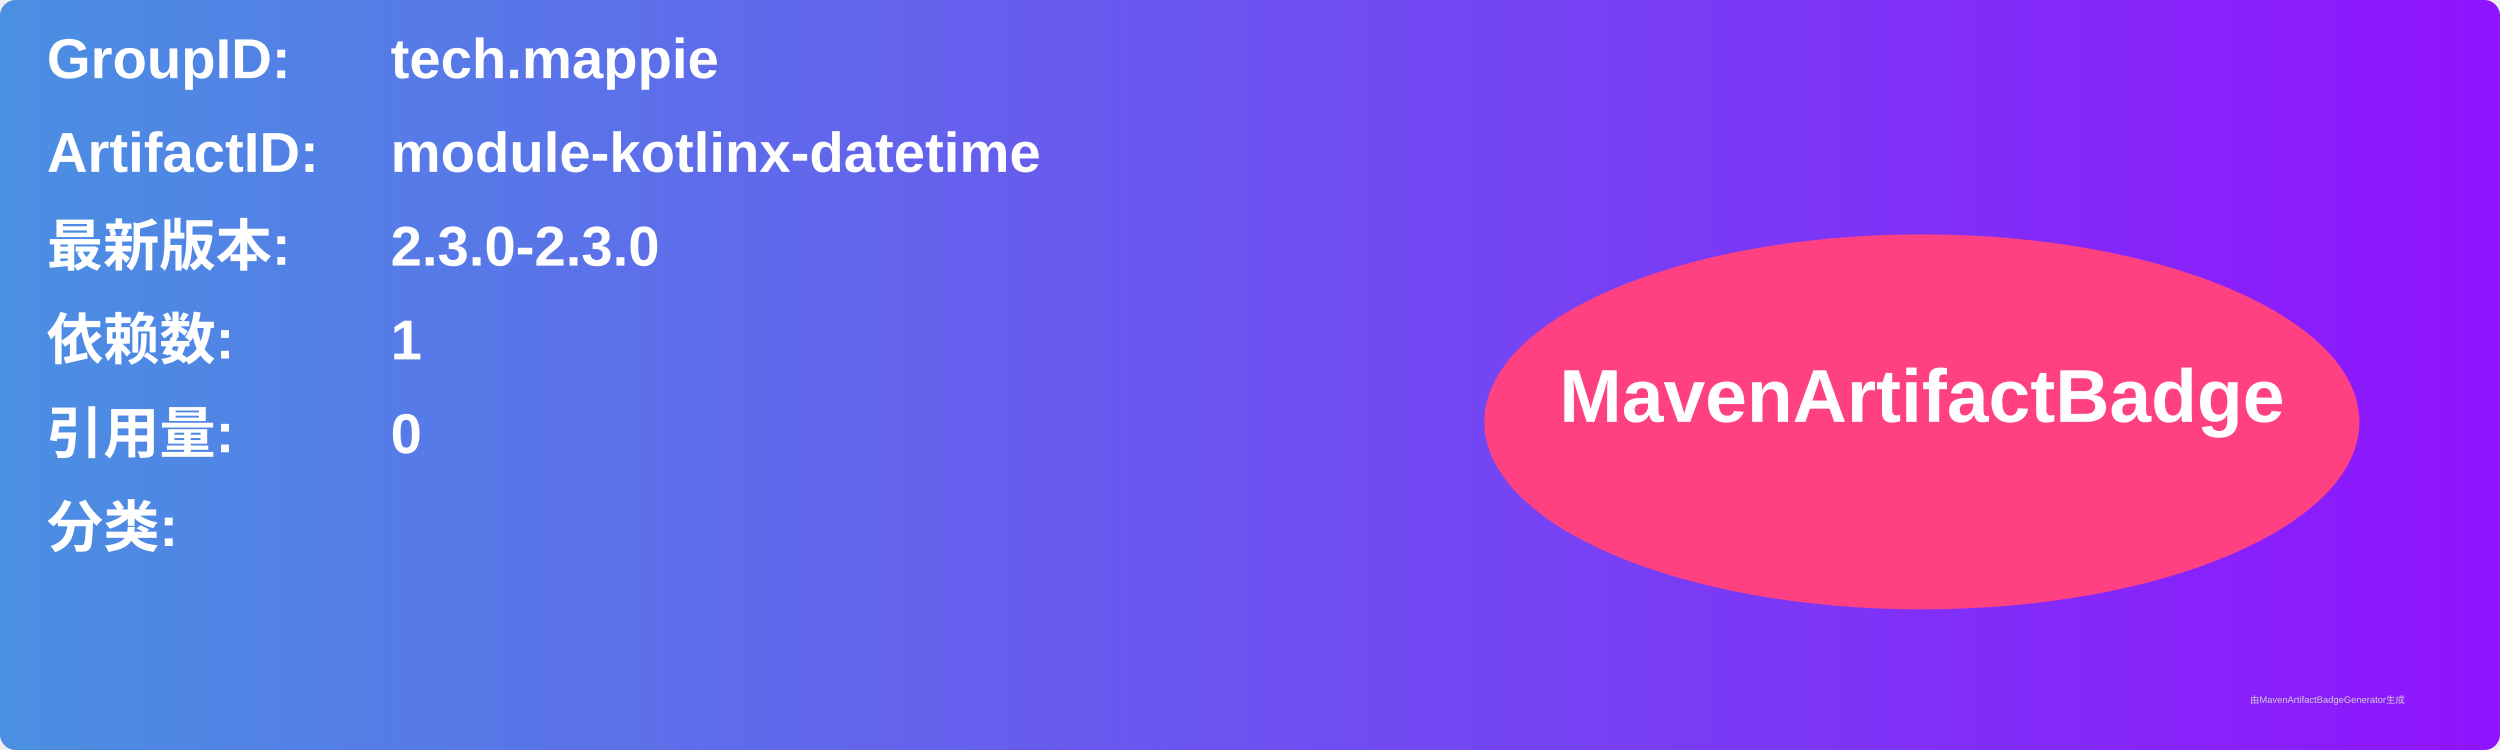
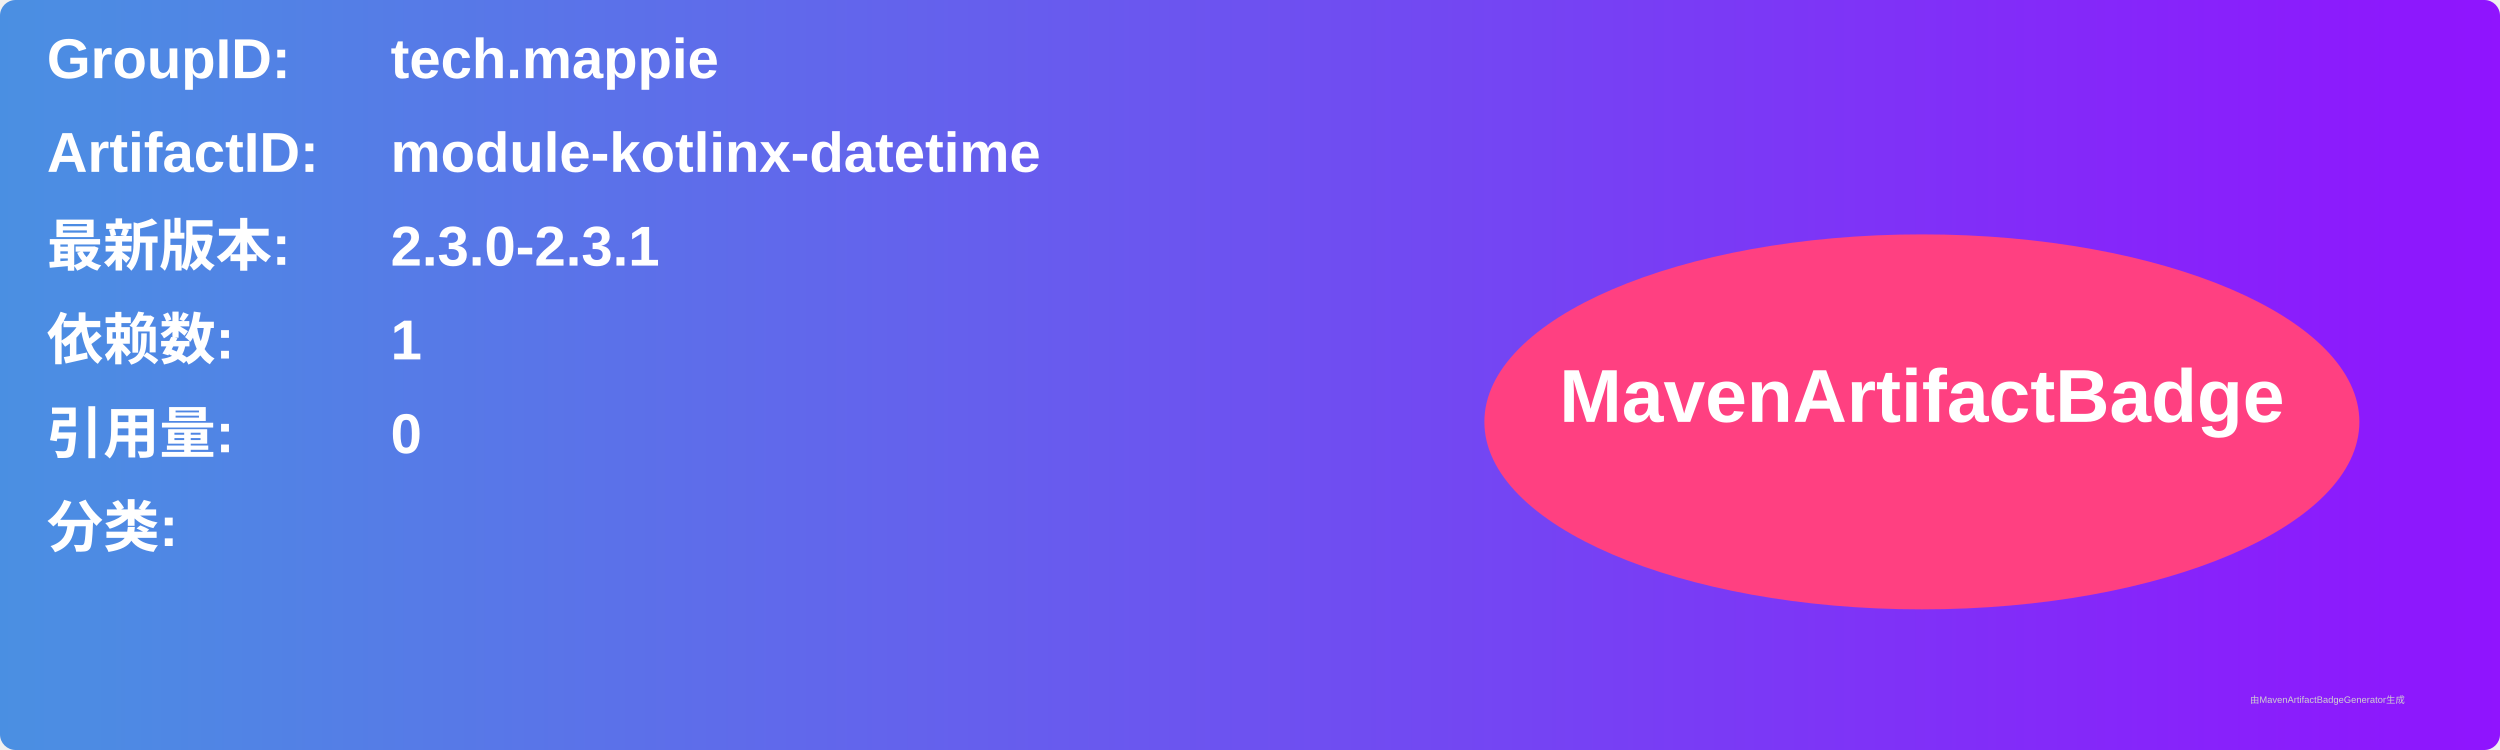
<svg xmlns="http://www.w3.org/2000/svg" width="800" height="240" viewBox="0 0 800 240">
  <linearGradient id="grad" x1="0%" y1="0%" x2="100%" y2="0%">
    <stop offset="0%" stop-color="#4a90e2" />
    <stop offset="100%" stop-color="#9013fe" />
  </linearGradient>
  <rect width="100%" height="100%" rx="5" ry="5" fill="url(#grad)" />
  <g transform="translate(15, 15)">
    <text x="0" y="10" font-family="Arial" font-size="18" fill="white" font-weight="bold" width="260">GroupID:</text>
    <text x="110" y="10" font-family="Arial" font-size="18" fill="white" font-weight="bold" width="460">tech.mappie</text>
    <text x="0" y="40" font-family="Arial" font-size="18" fill="white" font-weight="bold" width="260">ArtifactID:</text>
    <text x="110" y="40" font-family="Arial" font-size="18" fill="white" font-weight="bold" width="460">module-kotlinx-datetime</text>
    <text x="0" y="70" font-family="Arial" font-size="18" fill="white" font-weight="bold">最新版本:</text>
    <text x="110" y="70" font-family="Arial" font-size="18" fill="white" font-weight="bold">
-       <tspan font-weight="bold">2.3.0-2.3.0</tspan>
+       <tspan font-weight="bold">2.3.0-2.3.1</tspan>
    </text>
    <text x="0" y="100" font-family="Arial" font-size="18" fill="white" font-weight="bold">依赖数: </text>
    <text x="110" y="100" font-family="Arial" font-size="18" fill="white">
      <tspan font-weight="bold">1</tspan>
    </text>
    <text x="0" y="130" font-family="Arial" font-size="18" fill="white" font-weight="bold">引用量: </text>
    <text x="110" y="130" font-family="Arial" font-size="18" fill="white">
      <tspan font-weight="bold">0</tspan>
    </text>
    <text x="0" y="160" font-family="Arial" font-size="18" fill="white" font-weight="bold">分类:</text>
    <text x="10" y="190" font-family="Arial" font-size="10" fill="white">
      <tspan font-weight="bold" />
    </text>
    <ellipse cx="600" cy="120" rx="140" ry="60" fill="#ff4081" />
    <text x="600" y="120" text-anchor="middle" font-family="Arial" font-size="24" fill="white" font-weight="bold">MavenArtifactBadge</text>
  </g>
  <text x="720" y="225" font-family="Arial" font-size="3" fill="#d0d0d0">由MavenArtifactBadgeGenerator生成</text>
</svg>
